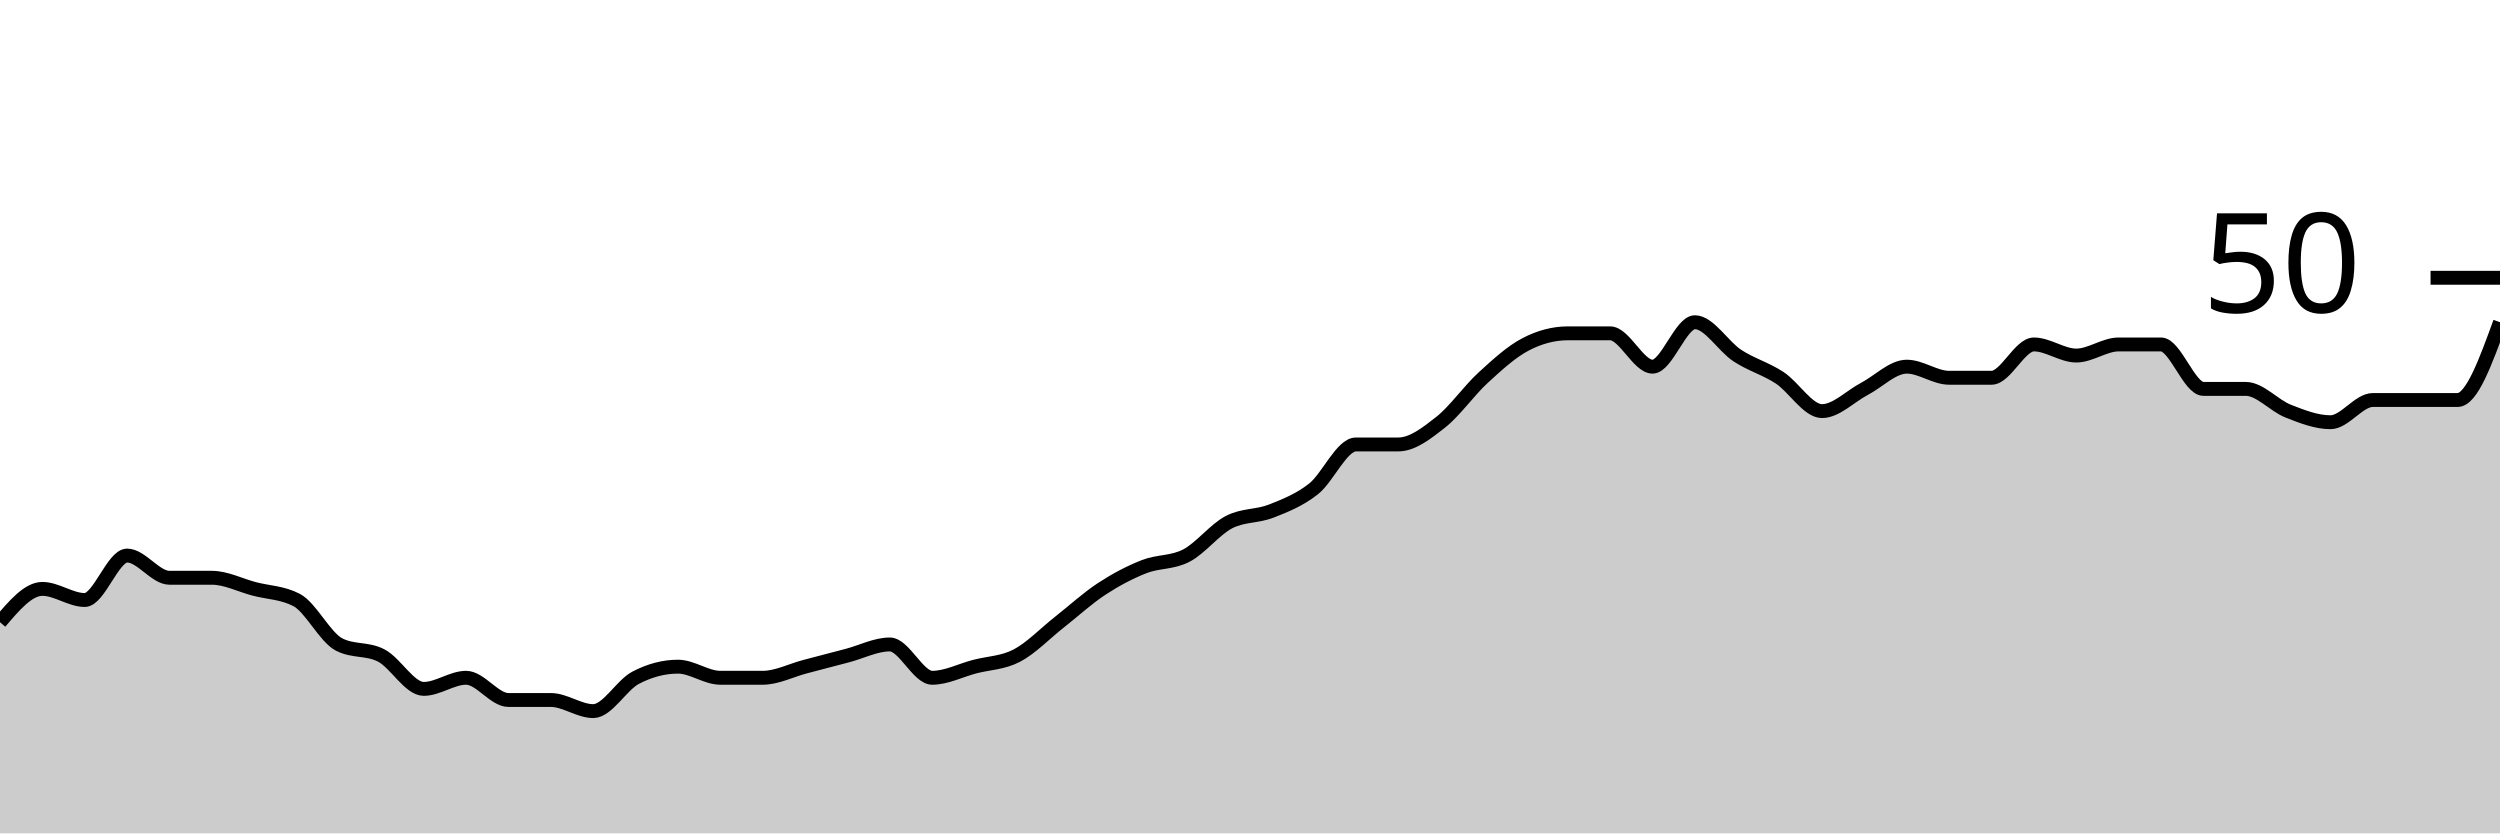
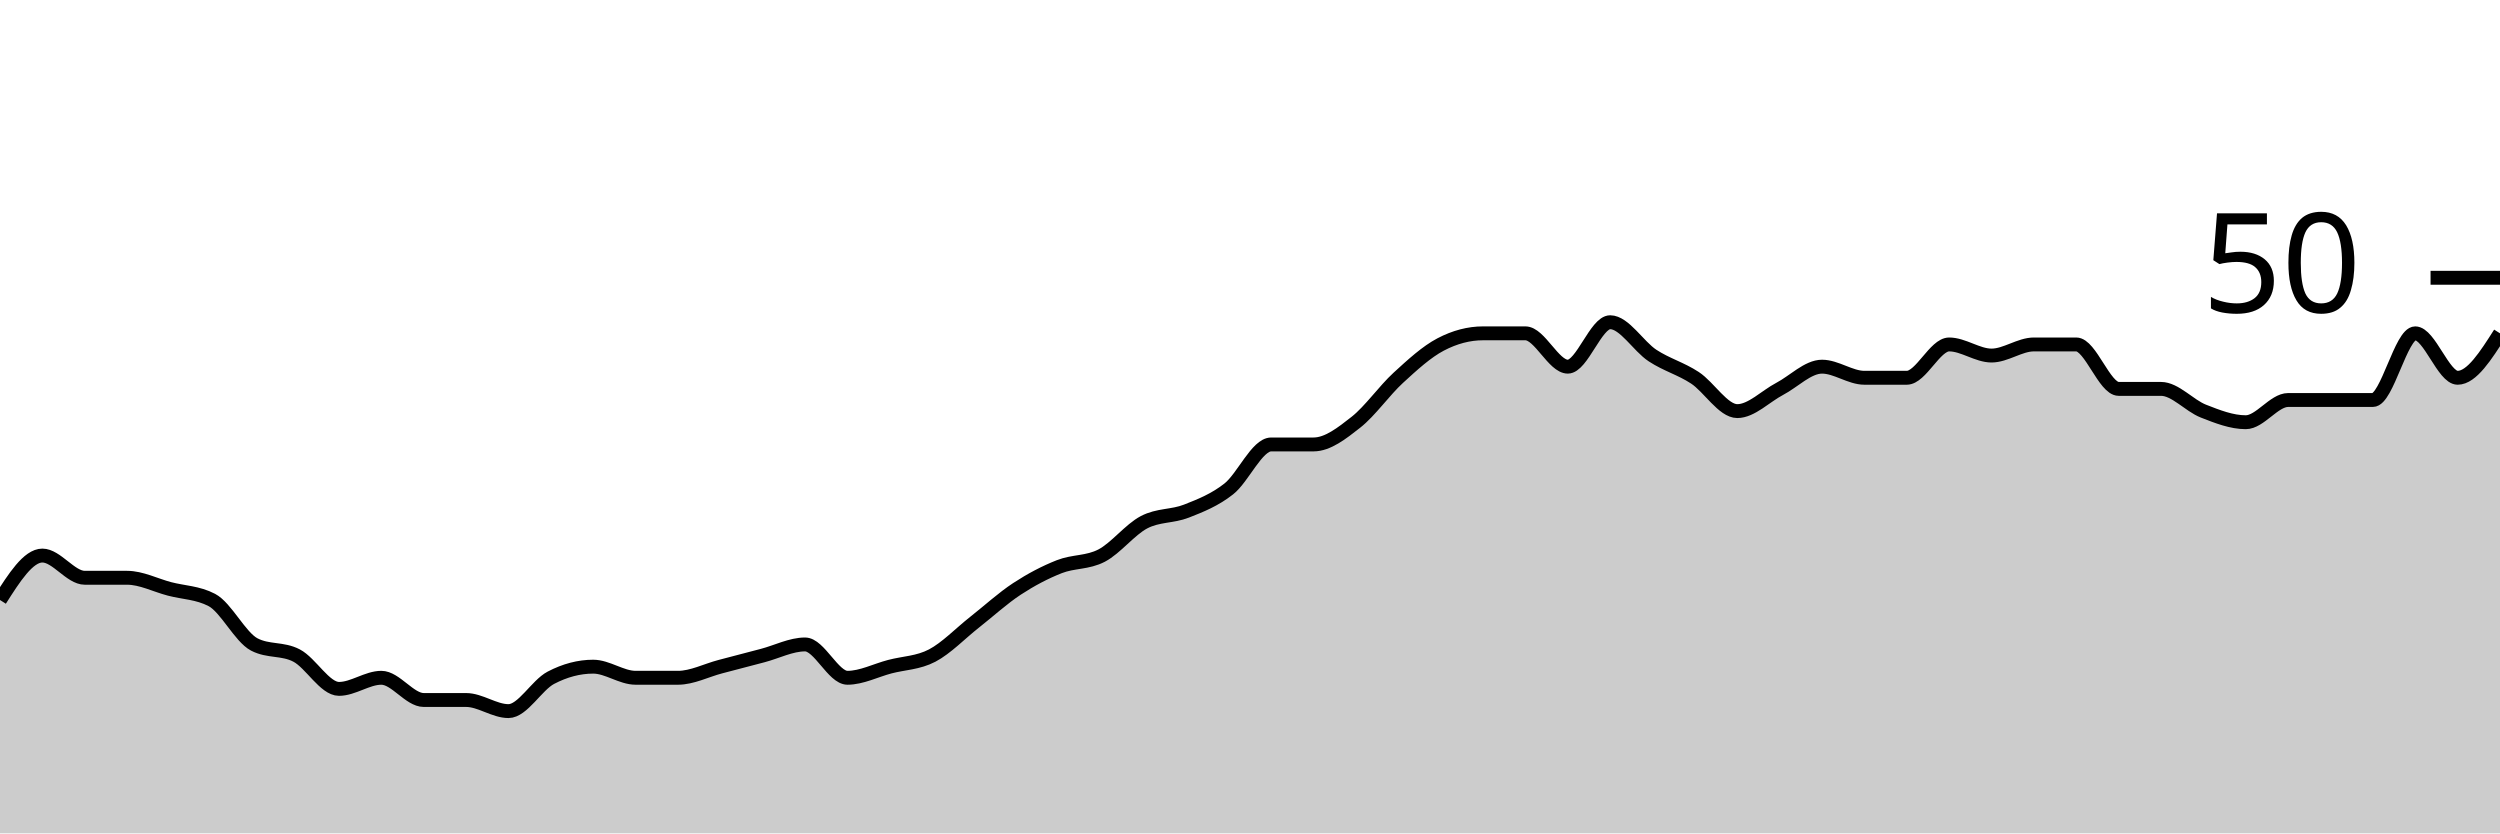
<svg xmlns="http://www.w3.org/2000/svg" viewBox="0 0 180 60">
  <g transform="translate(0,20)">
-     <path class="area" fill="rgba(0, 0, 0, 0.2)" d="M0,24.8C1.017,23.6,2.034,22.4,3.051,22.4C4.068,22.4,5.085,23.2,6.102,23.2C7.119,23.2,8.136,20,9.153,20C10.169,20,11.186,21.6,12.203,21.6C13.22,21.6,14.237,21.6,15.254,21.6C16.271,21.6,17.288,22.133,18.305,22.4C19.322,22.667,20.339,22.667,21.356,23.2C22.373,23.733,23.39,25.867,24.407,26.4C25.424,26.933,26.441,26.667,27.458,27.2C28.475,27.733,29.492,29.6,30.508,29.6C31.525,29.6,32.542,28.8,33.559,28.8C34.576,28.8,35.593,30.4,36.61,30.4C37.627,30.4,38.644,30.4,39.661,30.4C40.678,30.4,41.695,31.2,42.712,31.2C43.729,31.2,44.746,29.333,45.763,28.8C46.78,28.267,47.797,28,48.814,28C49.831,28,50.847,28.8,51.864,28.8C52.881,28.8,53.898,28.8,54.915,28.8C55.932,28.8,56.949,28.267,57.966,28C58.983,27.733,60,27.467,61.017,27.2C62.034,26.933,63.051,26.4,64.068,26.4C65.085,26.4,66.102,28.8,67.119,28.8C68.136,28.8,69.153,28.267,70.169,28C71.186,27.733,72.203,27.733,73.22,27.2C74.237,26.667,75.254,25.6,76.271,24.8C77.288,24,78.305,23.067,79.322,22.4C80.339,21.733,81.356,21.2,82.373,20.8C83.39,20.4,84.407,20.533,85.424,20C86.441,19.467,87.458,18.133,88.475,17.6C89.492,17.067,90.508,17.2,91.525,16.8C92.542,16.4,93.559,16,94.576,15.2C95.593,14.4,96.61,12,97.627,12C98.644,12,99.661,12,100.678,12C101.695,12,102.712,11.2,103.729,10.4C104.746,9.6,105.763,8.133,106.78,7.2C107.797,6.267,108.814,5.333,109.831,4.8C110.847,4.267,111.864,4,112.881,4C113.898,4,114.915,4,115.932,4C116.949,4,117.966,6.4,118.983,6.4C120,6.4,121.017,3.2,122.034,3.2C123.051,3.2,124.068,4.933,125.085,5.6C126.102,6.267,127.119,6.533,128.136,7.2C129.153,7.867,130.169,9.6,131.186,9.6C132.203,9.6,133.22,8.533,134.237,8C135.254,7.467,136.271,6.4,137.288,6.4C138.305,6.4,139.322,7.2,140.339,7.2C141.356,7.2,142.373,7.2,143.39,7.2C144.407,7.2,145.424,4.8,146.441,4.8C147.458,4.8,148.475,5.6,149.492,5.6C150.508,5.6,151.525,4.8,152.542,4.8C153.559,4.8,154.576,4.8,155.593,4.8C156.61,4.8,157.627,8,158.644,8C159.661,8,160.678,8,161.695,8C162.712,8,163.729,9.2,164.746,9.6C165.763,10,166.78,10.4,167.797,10.4C168.814,10.4,169.831,8.8,170.847,8.8C171.864,8.8,172.881,8.8,173.898,8.8C174.915,8.8,175.932,8.8,176.949,8.8C177.966,8.8,178.983,6,180,3.2L180,40C178.983,40,177.966,40,176.949,40C175.932,40,174.915,40,173.898,40C172.881,40,171.864,40,170.847,40C169.831,40,168.814,40,167.797,40C166.78,40,165.763,40,164.746,40C163.729,40,162.712,40,161.695,40C160.678,40,159.661,40,158.644,40C157.627,40,156.61,40,155.593,40C154.576,40,153.559,40,152.542,40C151.525,40,150.508,40,149.492,40C148.475,40,147.458,40,146.441,40C145.424,40,144.407,40,143.39,40C142.373,40,141.356,40,140.339,40C139.322,40,138.305,40,137.288,40C136.271,40,135.254,40,134.237,40C133.22,40,132.203,40,131.186,40C130.169,40,129.153,40,128.136,40C127.119,40,126.102,40,125.085,40C124.068,40,123.051,40,122.034,40C121.017,40,120,40,118.983,40C117.966,40,116.949,40,115.932,40C114.915,40,113.898,40,112.881,40C111.864,40,110.847,40,109.831,40C108.814,40,107.797,40,106.78,40C105.763,40,104.746,40,103.729,40C102.712,40,101.695,40,100.678,40C99.661,40,98.644,40,97.627,40C96.61,40,95.593,40,94.576,40C93.559,40,92.542,40,91.525,40C90.508,40,89.492,40,88.475,40C87.458,40,86.441,40,85.424,40C84.407,40,83.39,40,82.373,40C81.356,40,80.339,40,79.322,40C78.305,40,77.288,40,76.271,40C75.254,40,74.237,40,73.22,40C72.203,40,71.186,40,70.169,40C69.153,40,68.136,40,67.119,40C66.102,40,65.085,40,64.068,40C63.051,40,62.034,40,61.017,40C60,40,58.983,40,57.966,40C56.949,40,55.932,40,54.915,40C53.898,40,52.881,40,51.864,40C50.847,40,49.831,40,48.814,40C47.797,40,46.78,40,45.763,40C44.746,40,43.729,40,42.712,40C41.695,40,40.678,40,39.661,40C38.644,40,37.627,40,36.61,40C35.593,40,34.576,40,33.559,40C32.542,40,31.525,40,30.508,40C29.492,40,28.475,40,27.458,40C26.441,40,25.424,40,24.407,40C23.39,40,22.373,40,21.356,40C20.339,40,19.322,40,18.305,40C17.288,40,16.271,40,15.254,40C14.237,40,13.22,40,12.203,40C11.186,40,10.169,40,9.153,40C8.136,40,7.119,40,6.102,40C5.085,40,4.068,40,3.051,40C2.034,40,1.017,40,0,40Z" />
-     <path class="line" stroke="black" fill="none" d="M0,24.8C1.017,23.6,2.034,22.4,3.051,22.4C4.068,22.4,5.085,23.2,6.102,23.2C7.119,23.2,8.136,20,9.153,20C10.169,20,11.186,21.6,12.203,21.6C13.22,21.6,14.237,21.6,15.254,21.6C16.271,21.6,17.288,22.133,18.305,22.4C19.322,22.667,20.339,22.667,21.356,23.2C22.373,23.733,23.39,25.867,24.407,26.4C25.424,26.933,26.441,26.667,27.458,27.2C28.475,27.733,29.492,29.6,30.508,29.6C31.525,29.6,32.542,28.8,33.559,28.8C34.576,28.8,35.593,30.4,36.61,30.4C37.627,30.4,38.644,30.4,39.661,30.4C40.678,30.4,41.695,31.2,42.712,31.2C43.729,31.2,44.746,29.333,45.763,28.8C46.78,28.267,47.797,28,48.814,28C49.831,28,50.847,28.8,51.864,28.8C52.881,28.8,53.898,28.8,54.915,28.8C55.932,28.8,56.949,28.267,57.966,28C58.983,27.733,60,27.467,61.017,27.2C62.034,26.933,63.051,26.4,64.068,26.4C65.085,26.4,66.102,28.8,67.119,28.8C68.136,28.8,69.153,28.267,70.169,28C71.186,27.733,72.203,27.733,73.22,27.2C74.237,26.667,75.254,25.6,76.271,24.8C77.288,24,78.305,23.067,79.322,22.4C80.339,21.733,81.356,21.2,82.373,20.8C83.39,20.4,84.407,20.533,85.424,20C86.441,19.467,87.458,18.133,88.475,17.6C89.492,17.067,90.508,17.2,91.525,16.8C92.542,16.4,93.559,16,94.576,15.2C95.593,14.4,96.61,12,97.627,12C98.644,12,99.661,12,100.678,12C101.695,12,102.712,11.2,103.729,10.4C104.746,9.6,105.763,8.133,106.78,7.2C107.797,6.267,108.814,5.333,109.831,4.8C110.847,4.267,111.864,4,112.881,4C113.898,4,114.915,4,115.932,4C116.949,4,117.966,6.4,118.983,6.4C120,6.4,121.017,3.2,122.034,3.2C123.051,3.2,124.068,4.933,125.085,5.6C126.102,6.267,127.119,6.533,128.136,7.2C129.153,7.867,130.169,9.6,131.186,9.6C132.203,9.6,133.22,8.533,134.237,8C135.254,7.467,136.271,6.4,137.288,6.4C138.305,6.4,139.322,7.2,140.339,7.2C141.356,7.2,142.373,7.2,143.39,7.2C144.407,7.2,145.424,4.8,146.441,4.8C147.458,4.8,148.475,5.6,149.492,5.6C150.508,5.6,151.525,4.8,152.542,4.8C153.559,4.8,154.576,4.8,155.593,4.8C156.61,4.8,157.627,8,158.644,8C159.661,8,160.678,8,161.695,8C162.712,8,163.729,9.2,164.746,9.6C165.763,10,166.78,10.4,167.797,10.4C168.814,10.4,169.831,8.8,170.847,8.8C171.864,8.8,172.881,8.8,173.898,8.8C174.915,8.8,175.932,8.8,176.949,8.8C177.966,8.8,178.983,6,180,3.2" />
+     <path class="area" fill="rgba(0, 0, 0, 0.2)" d="M0,23.2C1.017,21.6,2.034,20,3.051,20C4.068,20,5.085,21.6,6.102,21.6C7.119,21.6,8.136,21.6,9.153,21.6C10.169,21.6,11.186,22.133,12.203,22.4C13.22,22.667,14.237,22.667,15.254,23.2C16.271,23.733,17.288,25.867,18.305,26.4C19.322,26.933,20.339,26.667,21.356,27.2C22.373,27.733,23.39,29.6,24.407,29.6C25.424,29.6,26.441,28.8,27.458,28.8C28.475,28.8,29.492,30.4,30.508,30.4C31.525,30.4,32.542,30.4,33.559,30.4C34.576,30.4,35.593,31.2,36.61,31.2C37.627,31.2,38.644,29.333,39.661,28.8C40.678,28.267,41.695,28,42.712,28C43.729,28,44.746,28.8,45.763,28.8C46.78,28.8,47.797,28.8,48.814,28.8C49.831,28.8,50.847,28.267,51.864,28C52.881,27.733,53.898,27.467,54.915,27.2C55.932,26.933,56.949,26.4,57.966,26.4C58.983,26.4,60,28.8,61.017,28.8C62.034,28.8,63.051,28.267,64.068,28C65.085,27.733,66.102,27.733,67.119,27.2C68.136,26.667,69.153,25.6,70.169,24.8C71.186,24,72.203,23.067,73.22,22.4C74.237,21.733,75.254,21.2,76.271,20.8C77.288,20.4,78.305,20.533,79.322,20C80.339,19.467,81.356,18.133,82.373,17.6C83.39,17.067,84.407,17.2,85.424,16.8C86.441,16.4,87.458,16,88.475,15.2C89.492,14.4,90.508,12,91.525,12C92.542,12,93.559,12,94.576,12C95.593,12,96.61,11.2,97.627,10.4C98.644,9.6,99.661,8.133,100.678,7.2C101.695,6.267,102.712,5.333,103.729,4.8C104.746,4.267,105.763,4,106.78,4C107.797,4,108.814,4,109.831,4C110.847,4,111.864,6.4,112.881,6.4C113.898,6.4,114.915,3.2,115.932,3.2C116.949,3.2,117.966,4.933,118.983,5.6C120,6.267,121.017,6.533,122.034,7.2C123.051,7.867,124.068,9.6,125.085,9.6C126.102,9.6,127.119,8.533,128.136,8C129.153,7.467,130.169,6.4,131.186,6.4C132.203,6.4,133.22,7.2,134.237,7.2C135.254,7.2,136.271,7.2,137.288,7.2C138.305,7.2,139.322,4.8,140.339,4.8C141.356,4.8,142.373,5.6,143.39,5.6C144.407,5.6,145.424,4.8,146.441,4.8C147.458,4.8,148.475,4.8,149.492,4.8C150.508,4.8,151.525,8,152.542,8C153.559,8,154.576,8,155.593,8C156.61,8,157.627,9.2,158.644,9.6C159.661,10,160.678,10.4,161.695,10.4C162.712,10.4,163.729,8.8,164.746,8.8C165.763,8.8,166.78,8.8,167.797,8.8C168.814,8.8,169.831,8.8,170.847,8.8C171.864,8.8,172.881,4,173.898,4C174.915,4,175.932,7.2,176.949,7.2C177.966,7.2,178.983,5.6,180,4L180,40C178.983,40,177.966,40,176.949,40C175.932,40,174.915,40,173.898,40C172.881,40,171.864,40,170.847,40C169.831,40,168.814,40,167.797,40C166.78,40,165.763,40,164.746,40C163.729,40,162.712,40,161.695,40C160.678,40,159.661,40,158.644,40C157.627,40,156.61,40,155.593,40C154.576,40,153.559,40,152.542,40C151.525,40,150.508,40,149.492,40C148.475,40,147.458,40,146.441,40C145.424,40,144.407,40,143.39,40C142.373,40,141.356,40,140.339,40C139.322,40,138.305,40,137.288,40C136.271,40,135.254,40,134.237,40C133.22,40,132.203,40,131.186,40C130.169,40,129.153,40,128.136,40C127.119,40,126.102,40,125.085,40C124.068,40,123.051,40,122.034,40C121.017,40,120,40,118.983,40C117.966,40,116.949,40,115.932,40C114.915,40,113.898,40,112.881,40C111.864,40,110.847,40,109.831,40C108.814,40,107.797,40,106.78,40C105.763,40,104.746,40,103.729,40C102.712,40,101.695,40,100.678,40C99.661,40,98.644,40,97.627,40C96.61,40,95.593,40,94.576,40C93.559,40,92.542,40,91.525,40C90.508,40,89.492,40,88.475,40C87.458,40,86.441,40,85.424,40C84.407,40,83.39,40,82.373,40C81.356,40,80.339,40,79.322,40C78.305,40,77.288,40,76.271,40C75.254,40,74.237,40,73.22,40C72.203,40,71.186,40,70.169,40C69.153,40,68.136,40,67.119,40C66.102,40,65.085,40,64.068,40C63.051,40,62.034,40,61.017,40C60,40,58.983,40,57.966,40C56.949,40,55.932,40,54.915,40C53.898,40,52.881,40,51.864,40C50.847,40,49.831,40,48.814,40C47.797,40,46.78,40,45.763,40C44.746,40,43.729,40,42.712,40C41.695,40,40.678,40,39.661,40C38.644,40,37.627,40,36.61,40C35.593,40,34.576,40,33.559,40C32.542,40,31.525,40,30.508,40C29.492,40,28.475,40,27.458,40C26.441,40,25.424,40,24.407,40C23.39,40,22.373,40,21.356,40C20.339,40,19.322,40,18.305,40C17.288,40,16.271,40,15.254,40C14.237,40,13.22,40,12.203,40C11.186,40,10.169,40,9.153,40C8.136,40,7.119,40,6.102,40C5.085,40,4.068,40,3.051,40C2.034,40,1.017,40,0,40Z" />
+     <path class="line" stroke="black" fill="none" d="M0,23.2C1.017,21.6,2.034,20,3.051,20C4.068,20,5.085,21.6,6.102,21.6C7.119,21.6,8.136,21.6,9.153,21.6C10.169,21.6,11.186,22.133,12.203,22.4C13.22,22.667,14.237,22.667,15.254,23.2C16.271,23.733,17.288,25.867,18.305,26.4C19.322,26.933,20.339,26.667,21.356,27.2C22.373,27.733,23.39,29.6,24.407,29.6C25.424,29.6,26.441,28.8,27.458,28.8C28.475,28.8,29.492,30.4,30.508,30.4C31.525,30.4,32.542,30.4,33.559,30.4C34.576,30.4,35.593,31.2,36.61,31.2C37.627,31.2,38.644,29.333,39.661,28.8C40.678,28.267,41.695,28,42.712,28C43.729,28,44.746,28.8,45.763,28.8C46.78,28.8,47.797,28.8,48.814,28.8C49.831,28.8,50.847,28.267,51.864,28C52.881,27.733,53.898,27.467,54.915,27.2C55.932,26.933,56.949,26.4,57.966,26.4C58.983,26.4,60,28.8,61.017,28.8C62.034,28.8,63.051,28.267,64.068,28C65.085,27.733,66.102,27.733,67.119,27.2C68.136,26.667,69.153,25.6,70.169,24.8C71.186,24,72.203,23.067,73.22,22.4C74.237,21.733,75.254,21.2,76.271,20.8C77.288,20.4,78.305,20.533,79.322,20C80.339,19.467,81.356,18.133,82.373,17.6C83.39,17.067,84.407,17.2,85.424,16.8C86.441,16.4,87.458,16,88.475,15.2C89.492,14.4,90.508,12,91.525,12C92.542,12,93.559,12,94.576,12C95.593,12,96.61,11.2,97.627,10.4C98.644,9.6,99.661,8.133,100.678,7.2C101.695,6.267,102.712,5.333,103.729,4.8C104.746,4.267,105.763,4,106.78,4C107.797,4,108.814,4,109.831,4C110.847,4,111.864,6.4,112.881,6.4C113.898,6.4,114.915,3.2,115.932,3.2C116.949,3.2,117.966,4.933,118.983,5.6C120,6.267,121.017,6.533,122.034,7.2C123.051,7.867,124.068,9.6,125.085,9.6C126.102,9.6,127.119,8.533,128.136,8C129.153,7.467,130.169,6.4,131.186,6.4C132.203,6.4,133.22,7.2,134.237,7.2C135.254,7.2,136.271,7.2,137.288,7.2C138.305,7.2,139.322,4.8,140.339,4.8C141.356,4.8,142.373,5.6,143.39,5.6C144.407,5.6,145.424,4.8,146.441,4.8C147.458,4.8,148.475,4.8,149.492,4.8C150.508,4.8,151.525,8,152.542,8C153.559,8,154.576,8,155.593,8C156.61,8,157.627,9.2,158.644,9.6C159.661,10,160.678,10.4,161.695,10.4C162.712,10.4,163.729,8.8,164.746,8.8C165.763,8.8,166.78,8.8,167.797,8.8C168.814,8.8,169.831,8.8,170.847,8.8C171.864,8.8,172.881,4,173.898,4C174.915,4,175.932,7.2,176.949,7.2C177.966,7.2,178.983,5.6,180,4" />
    <path class="axis-ceiling" stroke-width="1" stroke="black" fill="none" d="M175,0L180,0" />
    <text class="axis-ceiling-label" font-family="sans-serif" text-anchor="end" font-size="10px" x="170" y="2.5">50</text>
  </g>
</svg>
